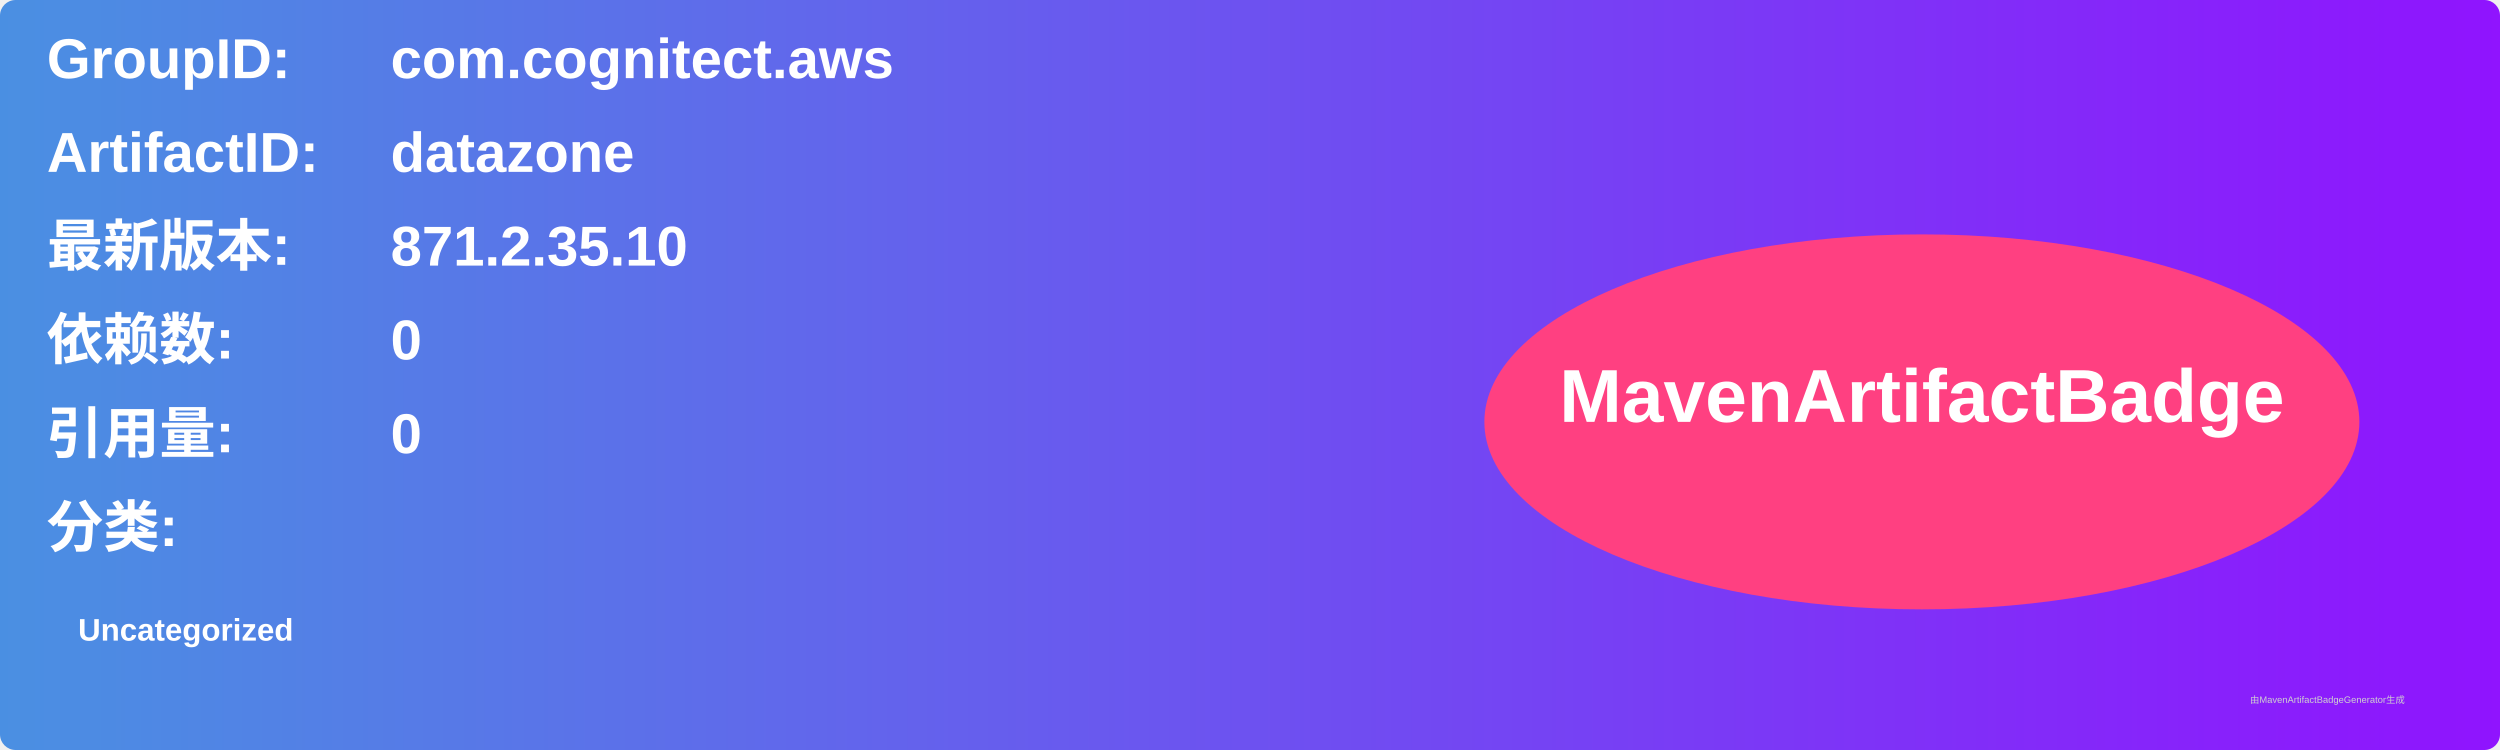
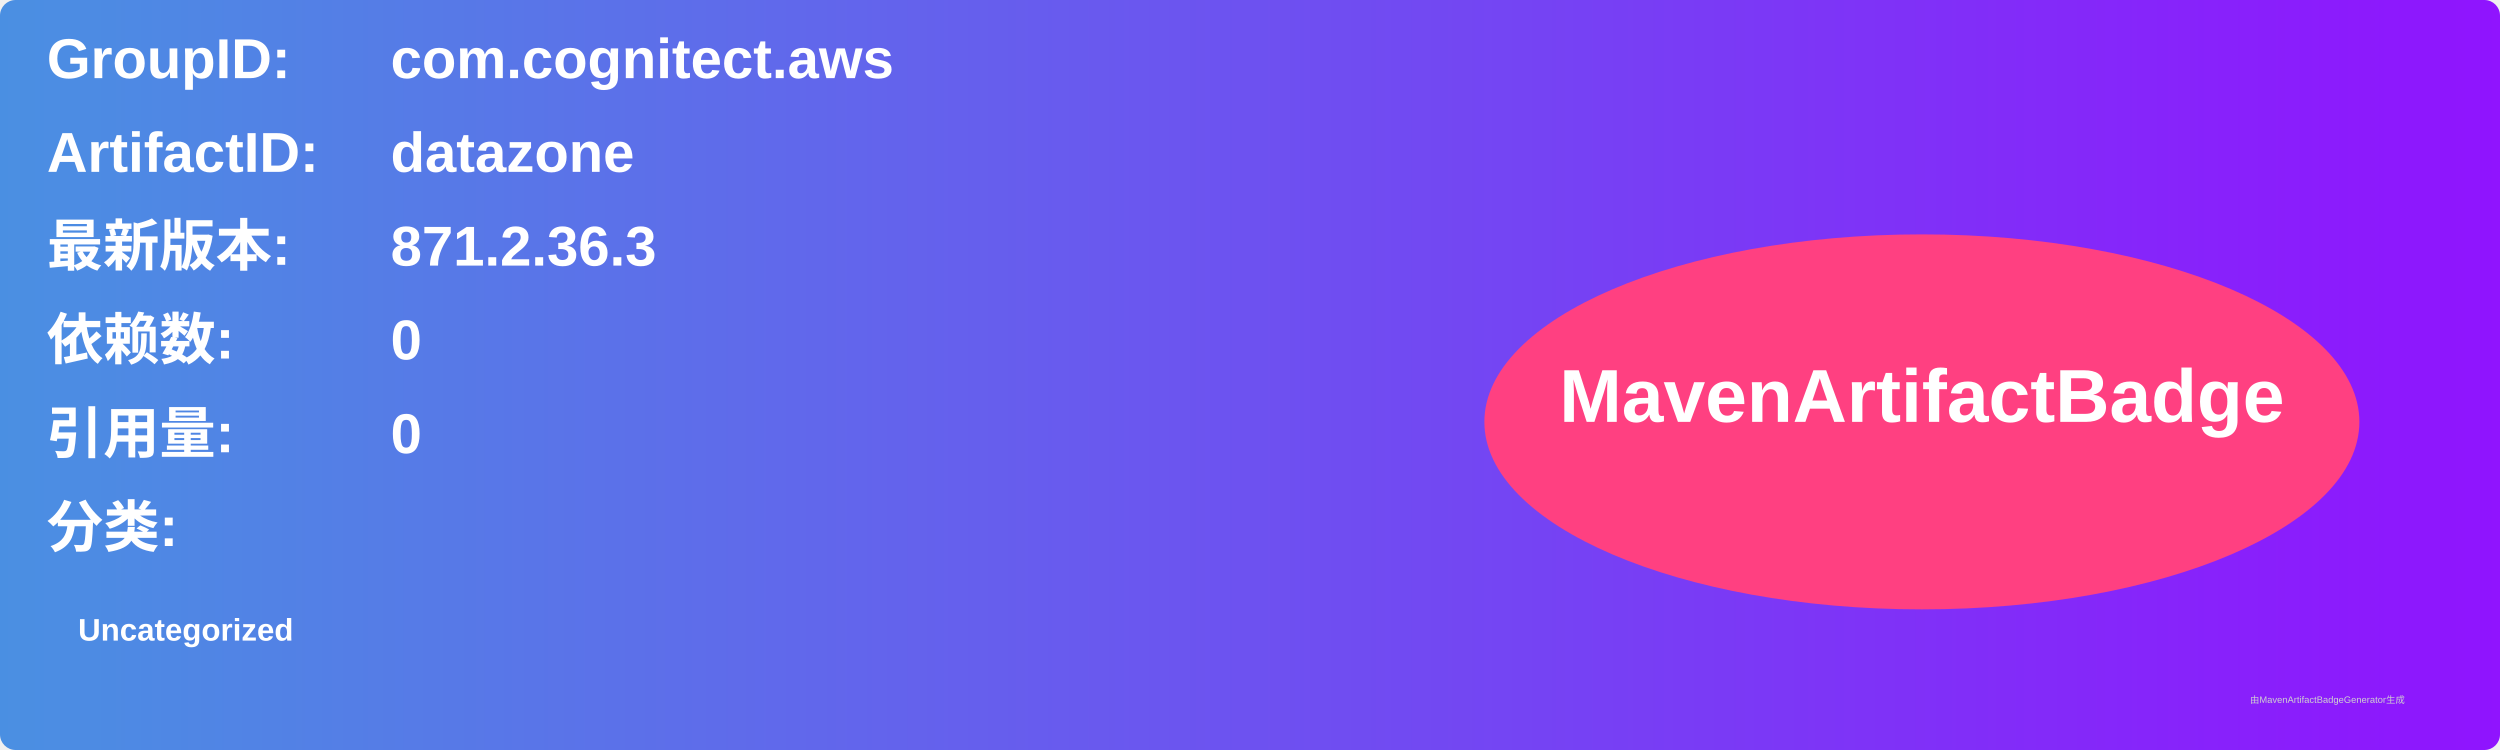
<svg xmlns="http://www.w3.org/2000/svg" width="800" height="240" viewBox="0 0 800 240">
  <linearGradient id="grad" x1="0%" y1="0%" x2="100%" y2="0%">
    <stop offset="0%" stop-color="#4a90e2" />
    <stop offset="100%" stop-color="#9013fe" />
  </linearGradient>
  <rect width="100%" height="100%" rx="5" ry="5" fill="url(#grad)" />
  <g transform="translate(15, 15)">
    <text x="0" y="10" font-family="Arial" font-size="18" fill="white" font-weight="bold" width="260">GroupID:</text>
    <text x="110" y="10" font-family="Arial" font-size="18" fill="white" font-weight="bold" width="460">com.cognitect.aws</text>
    <text x="0" y="40" font-family="Arial" font-size="18" fill="white" font-weight="bold" width="260">ArtifactID:</text>
    <text x="110" y="40" font-family="Arial" font-size="18" fill="white" font-weight="bold" width="460">datazone</text>
    <text x="0" y="70" font-family="Arial" font-size="18" fill="white" font-weight="bold">最新版本:</text>
    <text x="110" y="70" font-family="Arial" font-size="18" fill="white" font-weight="bold">
-       <tspan font-weight="bold">871.2.35.10</tspan>
+       <tspan font-weight="bold">871.2.36.3</tspan>
    </text>
    <text x="0" y="100" font-family="Arial" font-size="18" fill="white" font-weight="bold">依赖数: </text>
    <text x="110" y="100" font-family="Arial" font-size="18" fill="white">
      <tspan font-weight="bold">0</tspan>
    </text>
    <text x="0" y="130" font-family="Arial" font-size="18" fill="white" font-weight="bold">引用量: </text>
    <text x="110" y="130" font-family="Arial" font-size="18" fill="white">
      <tspan font-weight="bold">0</tspan>
    </text>
    <text x="0" y="160" font-family="Arial" font-size="18" fill="white" font-weight="bold">分类:</text>
    <text x="10" y="190" font-family="Arial" font-size="10" fill="white">
      <tspan font-weight="bold">Uncategorized</tspan>
    </text>
    <ellipse cx="600" cy="120" rx="140" ry="60" fill="#ff4081" />
    <text x="600" y="120" text-anchor="middle" font-family="Arial" font-size="24" fill="white" font-weight="bold">MavenArtifactBadge</text>
  </g>
  <text x="720" y="225" font-family="Arial" font-size="3" fill="#d0d0d0">由MavenArtifactBadgeGenerator生成</text>
</svg>
